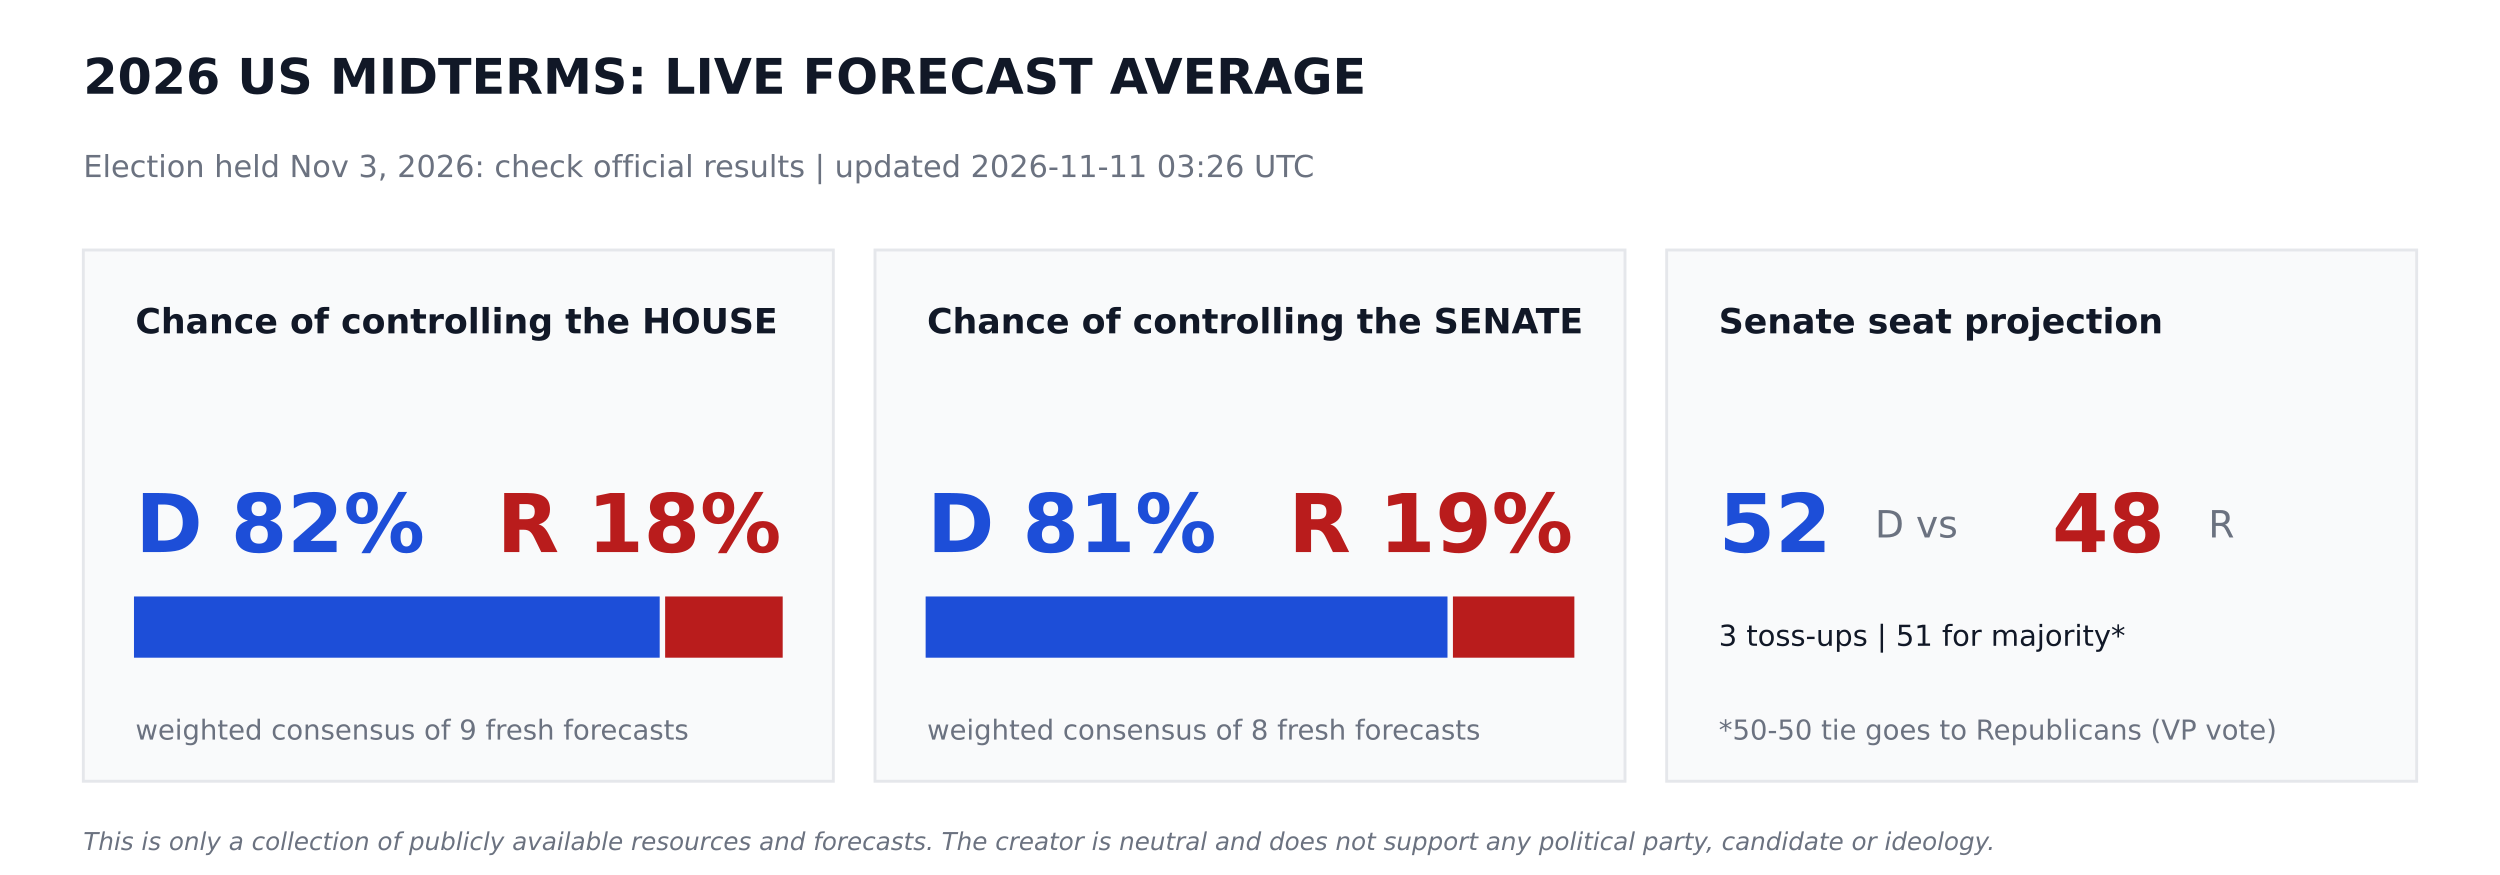
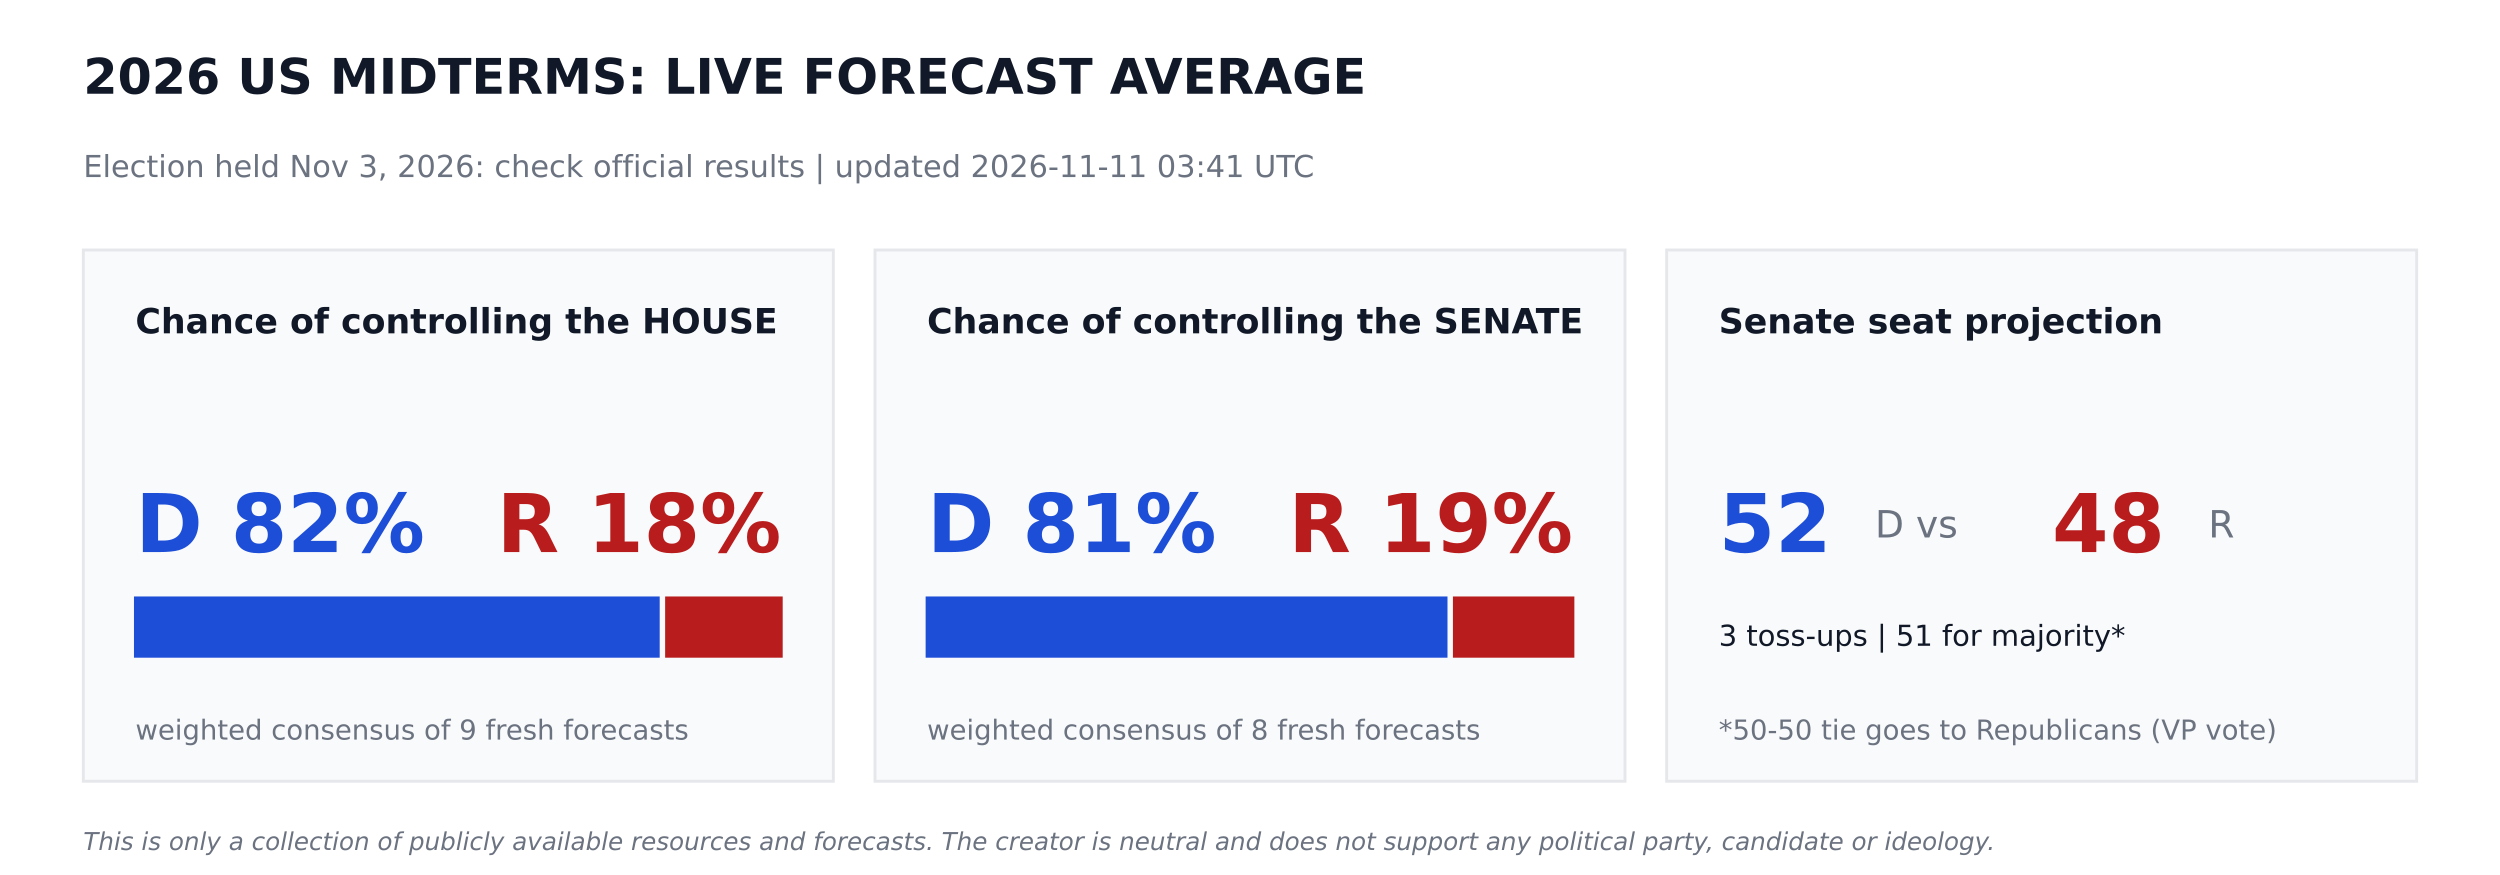
<svg xmlns="http://www.w3.org/2000/svg" width="864pt" height="302.4pt" viewBox="0 0 864 302.4" version="1.1">
  <defs>
    <style type="text/css">*{stroke-linejoin: round; stroke-linecap: butt}</style>
  </defs>
  <g id="figure_1">
    <g id="patch_1">
      <path d="M 0 302.4  L 864 302.4  L 864 0  L 0 0  z " style="fill: #ffffff" />
    </g>
    <g id="axes_1">
      <g id="patch_2">
-         <path d="M 28.8 270  L 288 270  L 288 86.4  L 28.8 86.4  z " clip-path="url(#p1c5630c29e)" style="fill: #f9fafb; stroke: #e5e7eb; stroke-linejoin: miter" />
+         <path d="M 28.8 270  L 288 270  L 288 86.4  L 28.8 86.4  z " clip-path="url(#p0925eb0166)" style="fill: #f9fafb; stroke: #e5e7eb; stroke-linejoin: miter" />
      </g>
      <g id="patch_3">
-         <path d="M 46.8 226.8  L 227.491 226.8  L 227.491 206.64  L 46.8 206.64  z " clip-path="url(#p1c5630c29e)" style="fill: #1d4ed8; stroke: #1d4ed8; stroke-linejoin: miter" />
+         <path d="M 46.8 226.8  L 227.491 226.8  L 227.491 206.64  L 46.8 206.64  z " clip-path="url(#p0925eb0166)" style="fill: #1d4ed8; stroke: #1d4ed8; stroke-linejoin: miter" />
      </g>
      <g id="patch_4">
-         <path d="M 230.371 226.8  L 270 226.8  L 270 206.64  L 230.371 206.64  z " clip-path="url(#p1c5630c29e)" style="fill: #b91c1c; stroke: #b91c1c; stroke-linejoin: miter" />
+         <path d="M 230.371 226.8  L 270 226.8  L 270 206.64  L 230.371 206.64  z " clip-path="url(#p0925eb0166)" style="fill: #b91c1c; stroke: #b91c1c; stroke-linejoin: miter" />
      </g>
      <g id="patch_5">
-         <path d="M 302.4 270  L 561.6 270  L 561.6 86.4  L 302.4 86.4  z " clip-path="url(#p1c5630c29e)" style="fill: #f9fafb; stroke: #e5e7eb; stroke-linejoin: miter" />
+         <path d="M 302.4 270  L 561.6 270  L 561.6 86.4  L 302.4 86.4  z " clip-path="url(#p0925eb0166)" style="fill: #f9fafb; stroke: #e5e7eb; stroke-linejoin: miter" />
      </g>
      <g id="patch_6">
-         <path d="M 320.4 226.8  L 499.752 226.8  L 499.752 206.64  L 320.4 206.64  z " clip-path="url(#p1c5630c29e)" style="fill: #1d4ed8; stroke: #1d4ed8; stroke-linejoin: miter" />
+         <path d="M 320.4 226.8  L 499.752 226.8  L 499.752 206.64  L 320.4 206.64  z " clip-path="url(#p0925eb0166)" style="fill: #1d4ed8; stroke: #1d4ed8; stroke-linejoin: miter" />
      </g>
      <g id="patch_7">
-         <path d="M 502.632 226.8  L 543.6 226.8  L 543.6 206.64  L 502.632 206.64  z " clip-path="url(#p1c5630c29e)" style="fill: #b91c1c; stroke: #b91c1c; stroke-linejoin: miter" />
+         <path d="M 502.632 226.8  L 543.6 226.8  L 543.6 206.64  L 502.632 206.64  z " clip-path="url(#p0925eb0166)" style="fill: #b91c1c; stroke: #b91c1c; stroke-linejoin: miter" />
      </g>
      <g id="patch_8">
-         <path d="M 576 270  L 835.2 270  L 835.2 86.4  L 576 86.4  z " clip-path="url(#p1c5630c29e)" style="fill: #f9fafb; stroke: #e5e7eb; stroke-linejoin: miter" />
+         <path d="M 576 270  L 835.2 270  L 835.2 86.4  L 576 86.4  z " clip-path="url(#p0925eb0166)" style="fill: #f9fafb; stroke: #e5e7eb; stroke-linejoin: miter" />
      </g>
      <g id="text_1">
        <text style="font-weight: 700; font-size: 17px; font-family: 'DejaVu Sans'; text-anchor: start; fill: #111827" x="28.8" y="32.4" transform="rotate(-0 28.8 32.4)">2026 US MIDTERMS: LIVE FORECAST AVERAGE</text>
      </g>
      <g id="text_2">
-         <text style="font-size: 10.5px; font-family: 'DejaVu Sans'; text-anchor: start; fill: #6b7280" x="28.8" y="61.2" transform="rotate(-0 28.8 61.2)">Election held Nov 3, 2026: check official results   |   updated 2026-11-11 03:26 UTC</text>
+         <text style="font-size: 10.5px; font-family: 'DejaVu Sans'; text-anchor: start; fill: #6b7280" x="28.8" y="61.2" transform="rotate(-0 28.8 61.2)">Election held Nov 3, 2026: check official results   |   updated 2026-11-11 03:41 UTC</text>
      </g>
      <g id="text_3">
        <text style="font-weight: 700; font-size: 12px; font-family: 'DejaVu Sans'; text-anchor: start; fill: #111827" x="46.8" y="115.2" transform="rotate(-0 46.8 115.2)">Chance of controlling the HOUSE</text>
      </g>
      <g id="text_4">
        <text style="font-weight: 700; font-size: 28px; font-family: 'DejaVu Sans'; text-anchor: start; fill: #1d4ed8" x="46.8" y="190.8" transform="rotate(-0 46.8 190.8)">D 82%</text>
      </g>
      <g id="text_5">
        <text style="font-weight: 700; font-size: 28px; font-family: 'DejaVu Sans'; text-anchor: end; fill: #b91c1c" x="270" y="190.8" transform="rotate(-0 270 190.8)">R 18%</text>
      </g>
      <g id="text_6">
        <text style="font-size: 9.5px; font-family: 'DejaVu Sans'; text-anchor: start; fill: #6b7280" x="46.8" y="255.6" transform="rotate(-0 46.8 255.6)">weighted consensus of 9 fresh forecasts</text>
      </g>
      <g id="text_7">
        <text style="font-weight: 700; font-size: 12px; font-family: 'DejaVu Sans'; text-anchor: start; fill: #111827" x="320.4" y="115.2" transform="rotate(-0 320.4 115.2)">Chance of controlling the SENATE</text>
      </g>
      <g id="text_8">
        <text style="font-weight: 700; font-size: 28px; font-family: 'DejaVu Sans'; text-anchor: start; fill: #1d4ed8" x="320.4" y="190.8" transform="rotate(-0 320.4 190.8)">D 81%</text>
      </g>
      <g id="text_9">
        <text style="font-weight: 700; font-size: 28px; font-family: 'DejaVu Sans'; text-anchor: end; fill: #b91c1c" x="543.6" y="190.8" transform="rotate(-0 543.6 190.8)">R 19%</text>
      </g>
      <g id="text_10">
        <text style="font-size: 9.5px; font-family: 'DejaVu Sans'; text-anchor: start; fill: #6b7280" x="320.4" y="255.6" transform="rotate(-0 320.4 255.6)">weighted consensus of 8 fresh forecasts</text>
      </g>
      <g id="text_11">
        <text style="font-weight: 700; font-size: 12px; font-family: 'DejaVu Sans'; text-anchor: start; fill: #111827" x="594" y="115.2" transform="rotate(-0 594 115.2)">Senate seat projection</text>
      </g>
      <g id="text_12">
        <text style="font-weight: 700; font-size: 28px; font-family: 'DejaVu Sans'; text-anchor: start; fill: #1d4ed8" x="594" y="190.8" transform="rotate(-0 594 190.8)">52</text>
      </g>
      <g id="text_13">
        <text style="font-size: 13px; font-family: 'DejaVu Sans'; text-anchor: start; fill: #6b7280" x="648" y="185.76" transform="rotate(-0 648 185.76)">D  vs</text>
      </g>
      <g id="text_14">
        <text style="font-weight: 700; font-size: 28px; font-family: 'DejaVu Sans'; text-anchor: start; fill: #b91c1c" x="709.2" y="190.8" transform="rotate(-0 709.2 190.8)">48</text>
      </g>
      <g id="text_15">
        <text style="font-size: 13px; font-family: 'DejaVu Sans'; text-anchor: start; fill: #6b7280" x="763.2" y="185.76" transform="rotate(-0 763.2 185.76)">R</text>
      </g>
      <g id="text_16">
        <text style="font-size: 10px; font-family: 'DejaVu Sans'; text-anchor: start; fill: #111827" x="594" y="223.2" transform="rotate(-0 594 223.2)">3 toss-ups  |  51 for majority*</text>
      </g>
      <g id="text_17">
        <text style="font-size: 9.5px; font-family: 'DejaVu Sans'; text-anchor: start; fill: #6b7280" x="594" y="255.6" transform="rotate(-0 594 255.6)">*50-50 tie goes to Republicans (VP vote)</text>
      </g>
      <g id="text_18">
        <text style="font-style: italic; font-size: 8.5px; font-family: 'DejaVu Sans'; text-anchor: start; fill: #6b7280" x="28.8" y="293.76" transform="rotate(-0 28.8 293.76)">This is only a collection of publicly available resources and forecasts. The creator is neutral and does not support any political party, candidate or ideology.</text>
      </g>
    </g>
  </g>
  <defs>
-     <clipPath id="p1c5630c29e">
+     <clipPath id="p0925eb0166">
      <rect x="0" y="0" width="864" height="302.4" />
    </clipPath>
  </defs>
</svg>
